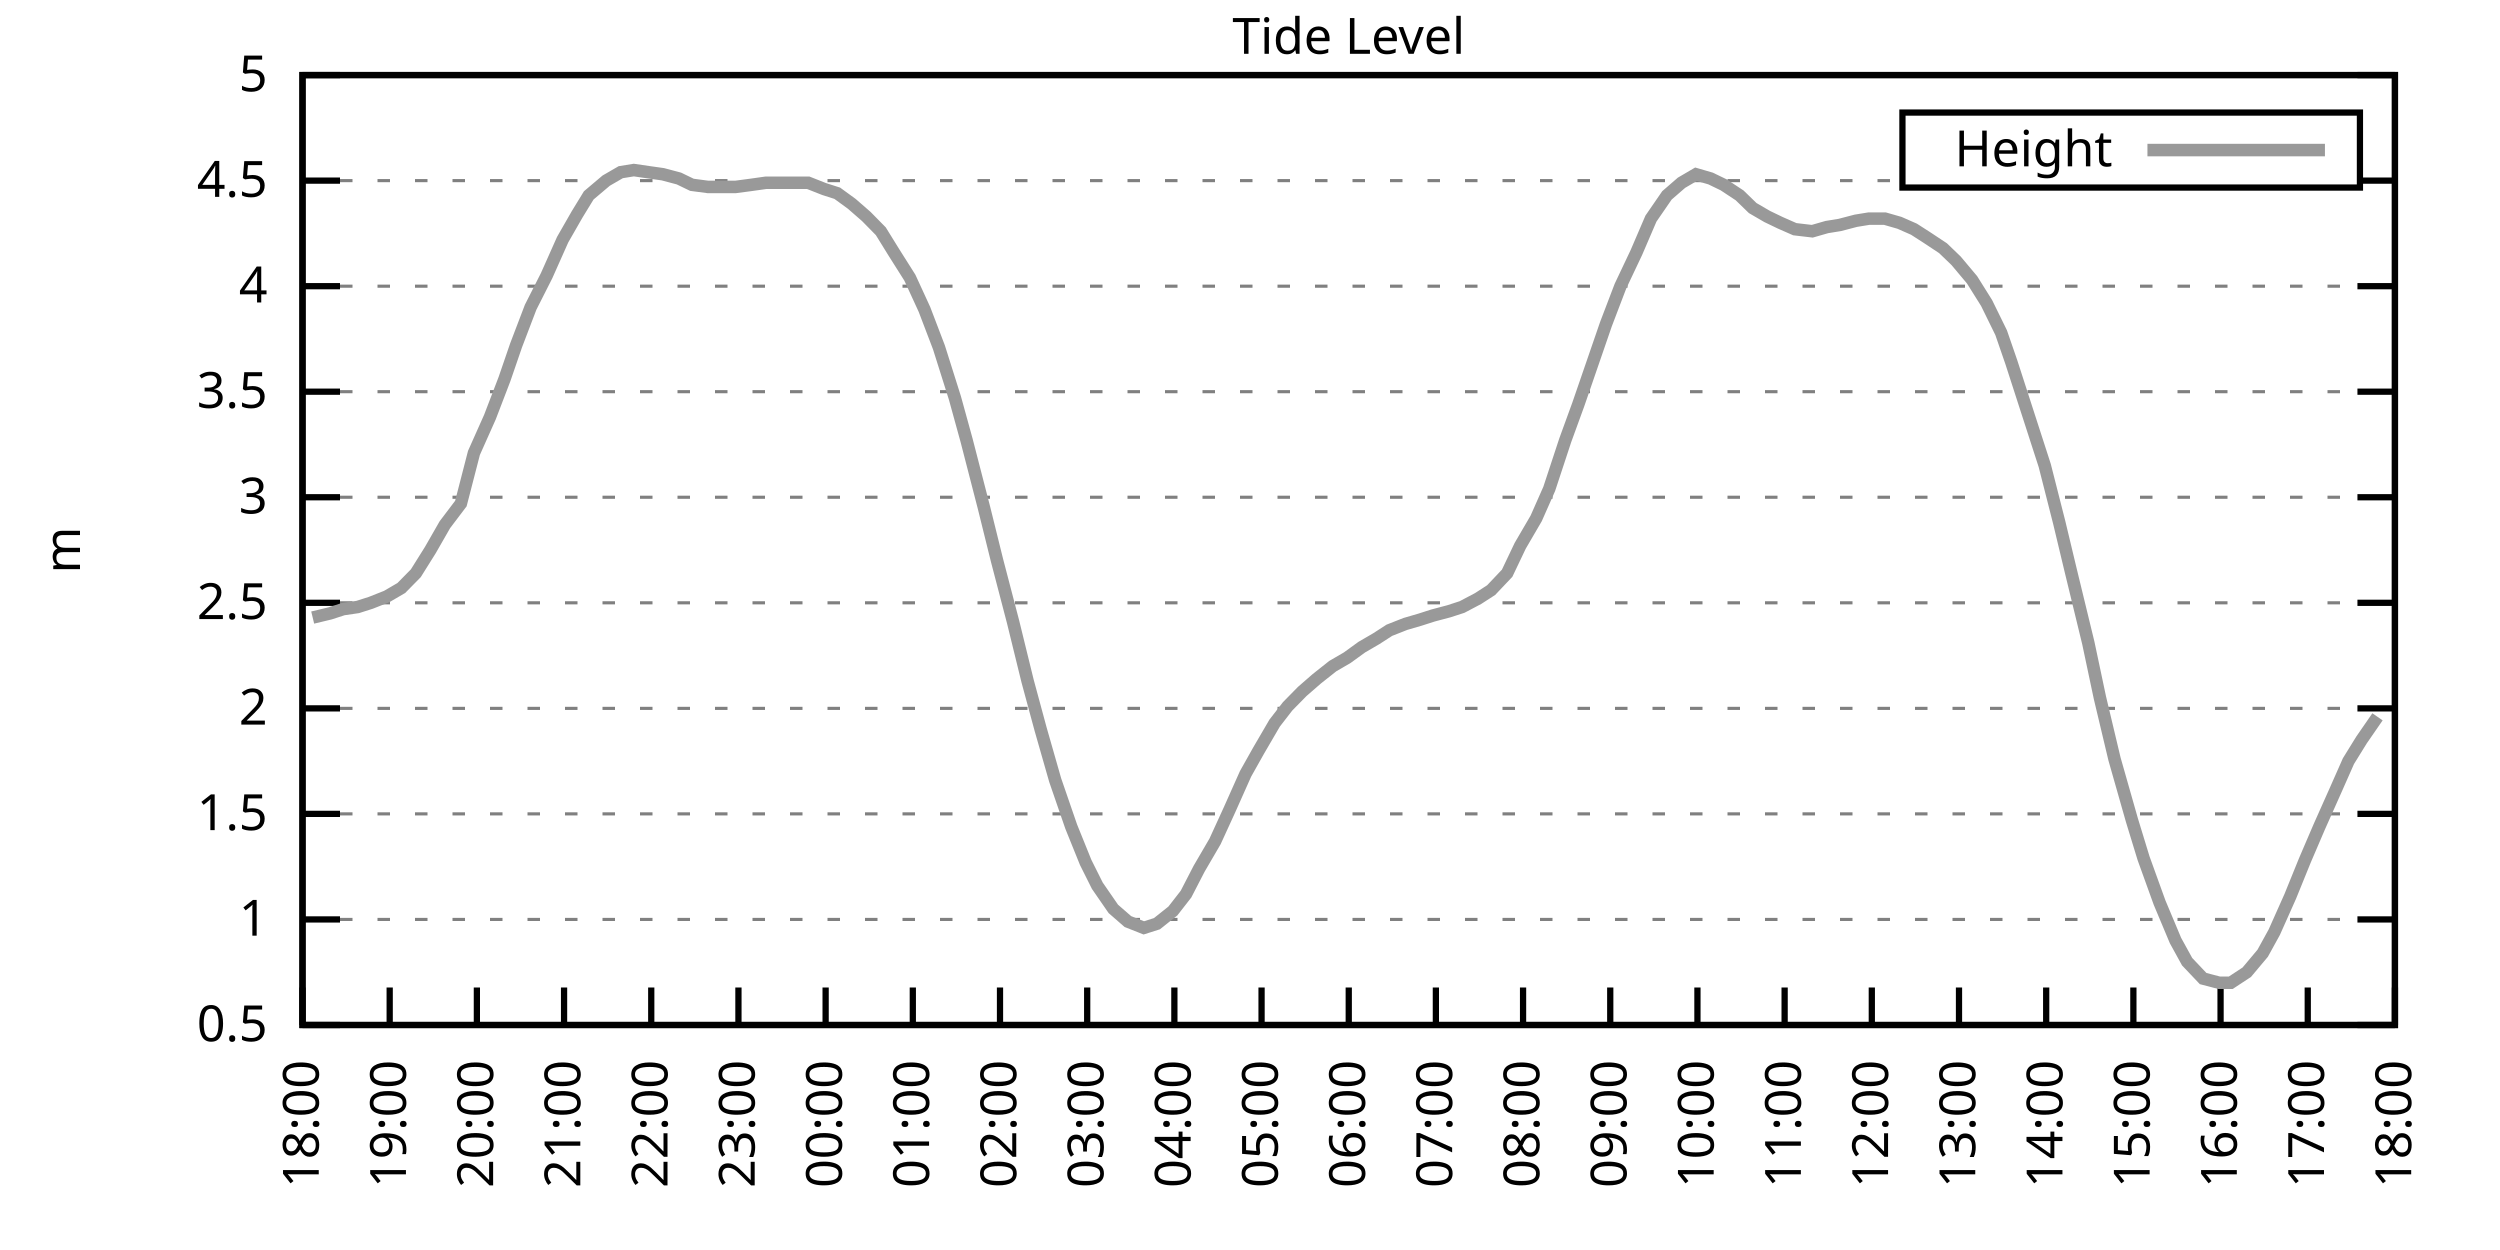
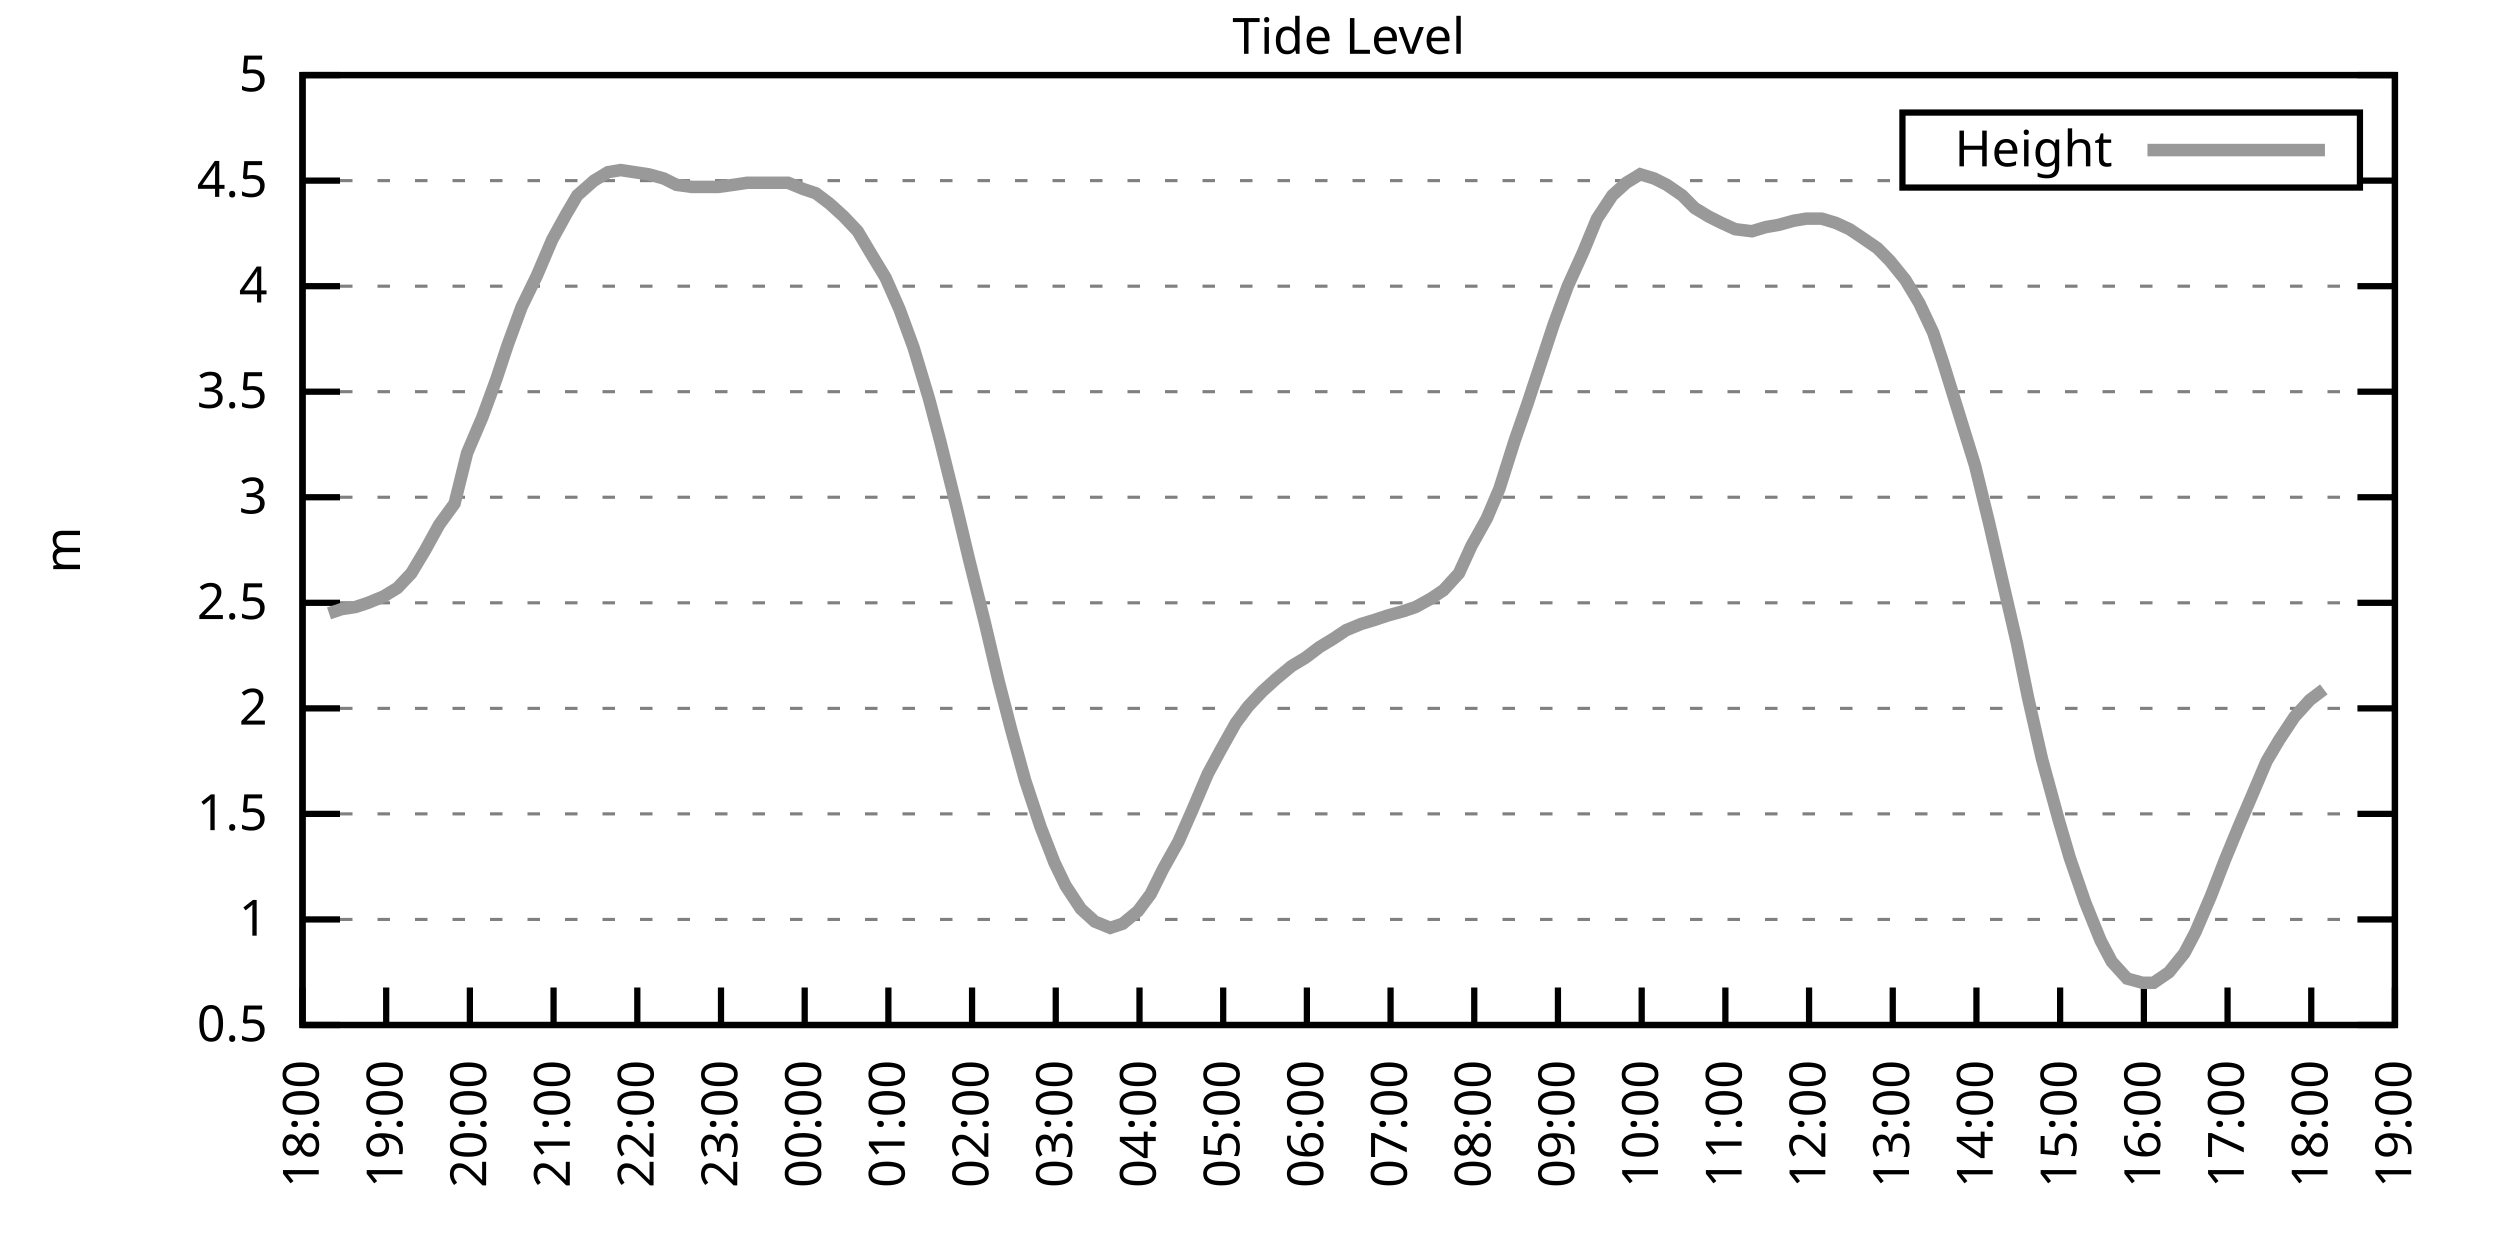
<svg xmlns="http://www.w3.org/2000/svg" xmlns:xlink="http://www.w3.org/1999/xlink" width="400" height="200" viewBox="0 0 400 200">
  <g id="gnuplot_canvas">
    <rect x="0" y="0" width="400" height="200" fill="none" />
    <defs>
      <circle id="gpDot" r="0.5" stroke-width="0.5" stroke="currentColor" />
      <path id="gpPt0" stroke-width="0.333" stroke="currentColor" d="M-1,0 h2 M0,-1 v2" />
      <path id="gpPt1" stroke-width="0.333" stroke="currentColor" d="M-1,-1 L1,1 M1,-1 L-1,1" />
      <path id="gpPt2" stroke-width="0.333" stroke="currentColor" d="M-1,0 L1,0 M0,-1 L0,1 M-1,-1 L1,1 M-1,1 L1,-1" />
      <rect id="gpPt3" stroke-width="0.333" stroke="currentColor" x="-1" y="-1" width="2" height="2" />
      <rect id="gpPt4" stroke-width="0.333" stroke="currentColor" fill="currentColor" x="-1" y="-1" width="2" height="2" />
      <circle id="gpPt5" stroke-width="0.333" stroke="currentColor" cx="0" cy="0" r="1" />
      <use xlink:href="#gpPt5" id="gpPt6" fill="currentColor" stroke="none" />
      <path id="gpPt7" stroke-width="0.333" stroke="currentColor" d="M0,-1.33 L-1.33,0.67 L1.33,0.67 z" />
      <use xlink:href="#gpPt7" id="gpPt8" fill="currentColor" stroke="none" />
      <use xlink:href="#gpPt7" id="gpPt9" stroke="currentColor" transform="rotate(180)" />
      <use xlink:href="#gpPt9" id="gpPt10" fill="currentColor" stroke="none" />
      <use xlink:href="#gpPt3" id="gpPt11" stroke="currentColor" transform="rotate(45)" />
      <use xlink:href="#gpPt11" id="gpPt12" fill="currentColor" stroke="none" />
      <path id="gpPt13" stroke-width="0.333" stroke="currentColor" d="M0,1.330 L1.265,0.411 L0.782,-1.067 L-0.782,-1.076 L-1.265,0.411 z" />
      <use xlink:href="#gpPt13" id="gpPt14" fill="currentColor" stroke="none" />
      <filter id="textbox" filterUnits="objectBoundingBox" x="0" y="0" height="1" width="1">
        <feFlood flood-color="white" flood-opacity="1" result="bgnd" />
        <feComposite in="SourceGraphic" in2="bgnd" operator="atop" />
      </filter>
      <filter id="greybox" filterUnits="objectBoundingBox" x="0" y="0" height="1" width="1">
        <feFlood flood-color="lightgrey" flood-opacity="1" result="grey" />
        <feComposite in="SourceGraphic" in2="grey" operator="atop" />
      </filter>
    </defs>
    <g fill="none" color="white" stroke="currentColor" stroke-width="1.00" stroke-linecap="butt" stroke-linejoin="miter">
</g>
    <g fill="none" color="black" stroke="currentColor" stroke-width="1.00" stroke-linecap="butt" stroke-linejoin="miter">
      <g stroke="none" shape-rendering="crispEdges">
        <polygon fill="rgb(255, 255, 255)" points="48.40,164.00 383.18,164.00 383.18,12.02 48.40,12.02 " />
      </g>
    </g>
    <g fill="none" color="black" stroke="currentColor" stroke-width="1.00" stroke-linecap="butt" stroke-linejoin="miter">
</g>
    <g fill="none" color="black" stroke="black" stroke-width="0.50" stroke-linecap="butt" stroke-linejoin="miter">
</g>
    <g fill="none" color="gray" stroke="currentColor" stroke-width="0.50" stroke-linecap="butt" stroke-linejoin="miter">
      <path stroke="gray" stroke-dasharray="2,4" class="gridline" d="M48.40,164.00 L383.19,164.00  " />
    </g>
    <g fill="none" color="gray" stroke="gray" stroke-width="1.00" stroke-linecap="butt" stroke-linejoin="miter">
</g>
    <g fill="none" color="black" stroke="currentColor" stroke-width="1.00" stroke-linecap="butt" stroke-linejoin="miter">
      <path stroke="black" d="M48.40,164.00 L54.40,164.00 M383.19,164.00 L377.19,164.00  " />
      <g transform="translate(42.80,166.60)" stroke="none" fill="black" font-family="Sans" font-size="8.00" text-anchor="end">
        <text>
          <tspan font-family="Sans"> 0.5</tspan>
        </text>
      </g>
    </g>
    <g fill="none" color="black" stroke="currentColor" stroke-width="1.00" stroke-linecap="butt" stroke-linejoin="miter">
</g>
    <g fill="none" color="black" stroke="black" stroke-width="0.50" stroke-linecap="butt" stroke-linejoin="miter">
</g>
    <g fill="none" color="gray" stroke="currentColor" stroke-width="0.50" stroke-linecap="butt" stroke-linejoin="miter">
      <path stroke="gray" stroke-dasharray="2,4" class="gridline" d="M48.40,147.11 L383.19,147.11  " />
    </g>
    <g fill="none" color="gray" stroke="gray" stroke-width="1.00" stroke-linecap="butt" stroke-linejoin="miter">
</g>
    <g fill="none" color="black" stroke="currentColor" stroke-width="1.00" stroke-linecap="butt" stroke-linejoin="miter">
      <path stroke="black" d="M48.40,147.11 L54.40,147.11 M383.19,147.11 L377.19,147.11  " />
      <g transform="translate(42.80,149.71)" stroke="none" fill="black" font-family="Sans" font-size="8.00" text-anchor="end">
        <text>
          <tspan font-family="Sans"> 1</tspan>
        </text>
      </g>
    </g>
    <g fill="none" color="black" stroke="currentColor" stroke-width="1.00" stroke-linecap="butt" stroke-linejoin="miter">
</g>
    <g fill="none" color="black" stroke="black" stroke-width="0.50" stroke-linecap="butt" stroke-linejoin="miter">
</g>
    <g fill="none" color="gray" stroke="currentColor" stroke-width="0.50" stroke-linecap="butt" stroke-linejoin="miter">
      <path stroke="gray" stroke-dasharray="2,4" class="gridline" d="M48.40,130.22 L383.19,130.22  " />
    </g>
    <g fill="none" color="gray" stroke="gray" stroke-width="1.00" stroke-linecap="butt" stroke-linejoin="miter">
</g>
    <g fill="none" color="black" stroke="currentColor" stroke-width="1.00" stroke-linecap="butt" stroke-linejoin="miter">
      <path stroke="black" d="M48.40,130.22 L54.40,130.22 M383.19,130.22 L377.19,130.22  " />
      <g transform="translate(42.80,132.82)" stroke="none" fill="black" font-family="Sans" font-size="8.00" text-anchor="end">
        <text>
          <tspan font-family="Sans"> 1.5</tspan>
        </text>
      </g>
    </g>
    <g fill="none" color="black" stroke="currentColor" stroke-width="1.00" stroke-linecap="butt" stroke-linejoin="miter">
</g>
    <g fill="none" color="black" stroke="black" stroke-width="0.50" stroke-linecap="butt" stroke-linejoin="miter">
</g>
    <g fill="none" color="gray" stroke="currentColor" stroke-width="0.50" stroke-linecap="butt" stroke-linejoin="miter">
      <path stroke="gray" stroke-dasharray="2,4" class="gridline" d="M48.40,113.34 L383.19,113.34  " />
    </g>
    <g fill="none" color="gray" stroke="gray" stroke-width="1.00" stroke-linecap="butt" stroke-linejoin="miter">
</g>
    <g fill="none" color="black" stroke="currentColor" stroke-width="1.00" stroke-linecap="butt" stroke-linejoin="miter">
      <path stroke="black" d="M48.40,113.34 L54.40,113.34 M383.19,113.34 L377.19,113.34  " />
      <g transform="translate(42.80,115.94)" stroke="none" fill="black" font-family="Sans" font-size="8.00" text-anchor="end">
        <text>
          <tspan font-family="Sans"> 2</tspan>
        </text>
      </g>
    </g>
    <g fill="none" color="black" stroke="currentColor" stroke-width="1.00" stroke-linecap="butt" stroke-linejoin="miter">
</g>
    <g fill="none" color="black" stroke="black" stroke-width="0.50" stroke-linecap="butt" stroke-linejoin="miter">
</g>
    <g fill="none" color="gray" stroke="currentColor" stroke-width="0.50" stroke-linecap="butt" stroke-linejoin="miter">
      <path stroke="gray" stroke-dasharray="2,4" class="gridline" d="M48.40,96.45 L383.19,96.45  " />
    </g>
    <g fill="none" color="gray" stroke="gray" stroke-width="1.00" stroke-linecap="butt" stroke-linejoin="miter">
</g>
    <g fill="none" color="black" stroke="currentColor" stroke-width="1.00" stroke-linecap="butt" stroke-linejoin="miter">
      <path stroke="black" d="M48.40,96.45 L54.40,96.45 M383.19,96.45 L377.19,96.45  " />
      <g transform="translate(42.80,99.05)" stroke="none" fill="black" font-family="Sans" font-size="8.00" text-anchor="end">
        <text>
          <tspan font-family="Sans"> 2.5</tspan>
        </text>
      </g>
    </g>
    <g fill="none" color="black" stroke="currentColor" stroke-width="1.00" stroke-linecap="butt" stroke-linejoin="miter">
</g>
    <g fill="none" color="black" stroke="black" stroke-width="0.50" stroke-linecap="butt" stroke-linejoin="miter">
</g>
    <g fill="none" color="gray" stroke="currentColor" stroke-width="0.50" stroke-linecap="butt" stroke-linejoin="miter">
      <path stroke="gray" stroke-dasharray="2,4" class="gridline" d="M48.40,79.56 L383.19,79.56  " />
    </g>
    <g fill="none" color="gray" stroke="gray" stroke-width="1.00" stroke-linecap="butt" stroke-linejoin="miter">
</g>
    <g fill="none" color="black" stroke="currentColor" stroke-width="1.00" stroke-linecap="butt" stroke-linejoin="miter">
      <path stroke="black" d="M48.40,79.56 L54.40,79.56 M383.19,79.56 L377.19,79.56  " />
      <g transform="translate(42.80,82.16)" stroke="none" fill="black" font-family="Sans" font-size="8.00" text-anchor="end">
        <text>
          <tspan font-family="Sans"> 3</tspan>
        </text>
      </g>
    </g>
    <g fill="none" color="black" stroke="currentColor" stroke-width="1.00" stroke-linecap="butt" stroke-linejoin="miter">
</g>
    <g fill="none" color="black" stroke="black" stroke-width="0.50" stroke-linecap="butt" stroke-linejoin="miter">
</g>
    <g fill="none" color="gray" stroke="currentColor" stroke-width="0.50" stroke-linecap="butt" stroke-linejoin="miter">
      <path stroke="gray" stroke-dasharray="2,4" class="gridline" d="M48.40,62.67 L383.19,62.67  " />
    </g>
    <g fill="none" color="gray" stroke="gray" stroke-width="1.00" stroke-linecap="butt" stroke-linejoin="miter">
</g>
    <g fill="none" color="black" stroke="currentColor" stroke-width="1.00" stroke-linecap="butt" stroke-linejoin="miter">
      <path stroke="black" d="M48.40,62.67 L54.40,62.67 M383.19,62.67 L377.19,62.67  " />
      <g transform="translate(42.80,65.27)" stroke="none" fill="black" font-family="Sans" font-size="8.00" text-anchor="end">
        <text>
          <tspan font-family="Sans"> 3.5</tspan>
        </text>
      </g>
    </g>
    <g fill="none" color="black" stroke="currentColor" stroke-width="1.00" stroke-linecap="butt" stroke-linejoin="miter">
</g>
    <g fill="none" color="black" stroke="black" stroke-width="0.50" stroke-linecap="butt" stroke-linejoin="miter">
</g>
    <g fill="none" color="gray" stroke="currentColor" stroke-width="0.50" stroke-linecap="butt" stroke-linejoin="miter">
      <path stroke="gray" stroke-dasharray="2,4" class="gridline" d="M48.40,45.79 L383.19,45.79  " />
    </g>
    <g fill="none" color="gray" stroke="gray" stroke-width="1.00" stroke-linecap="butt" stroke-linejoin="miter">
</g>
    <g fill="none" color="black" stroke="currentColor" stroke-width="1.00" stroke-linecap="butt" stroke-linejoin="miter">
      <path stroke="black" d="M48.40,45.79 L54.40,45.79 M383.19,45.79 L377.19,45.79  " />
      <g transform="translate(42.80,48.39)" stroke="none" fill="black" font-family="Sans" font-size="8.00" text-anchor="end">
        <text>
          <tspan font-family="Sans"> 4</tspan>
        </text>
      </g>
    </g>
    <g fill="none" color="black" stroke="currentColor" stroke-width="1.00" stroke-linecap="butt" stroke-linejoin="miter">
</g>
    <g fill="none" color="black" stroke="black" stroke-width="0.50" stroke-linecap="butt" stroke-linejoin="miter">
</g>
    <g fill="none" color="gray" stroke="currentColor" stroke-width="0.50" stroke-linecap="butt" stroke-linejoin="miter">
      <path stroke="gray" stroke-dasharray="2,4" class="gridline" d="M48.40,28.90 L304.39,28.90 M377.59,28.90 L383.19,28.90  " />
    </g>
    <g fill="none" color="gray" stroke="gray" stroke-width="1.00" stroke-linecap="butt" stroke-linejoin="miter">
</g>
    <g fill="none" color="black" stroke="currentColor" stroke-width="1.00" stroke-linecap="butt" stroke-linejoin="miter">
      <path stroke="black" d="M48.40,28.90 L54.40,28.90 M383.19,28.90 L377.19,28.90  " />
      <g transform="translate(42.80,31.50)" stroke="none" fill="black" font-family="Sans" font-size="8.00" text-anchor="end">
        <text>
          <tspan font-family="Sans"> 4.5</tspan>
        </text>
      </g>
    </g>
    <g fill="none" color="black" stroke="currentColor" stroke-width="1.00" stroke-linecap="butt" stroke-linejoin="miter">
</g>
    <g fill="none" color="black" stroke="black" stroke-width="0.50" stroke-linecap="butt" stroke-linejoin="miter">
</g>
    <g fill="none" color="gray" stroke="currentColor" stroke-width="0.50" stroke-linecap="butt" stroke-linejoin="miter">
      <path stroke="gray" stroke-dasharray="2,4" class="gridline" d="M48.40,12.01 L383.19,12.01  " />
    </g>
    <g fill="none" color="gray" stroke="gray" stroke-width="1.00" stroke-linecap="butt" stroke-linejoin="miter">
</g>
    <g fill="none" color="black" stroke="currentColor" stroke-width="1.00" stroke-linecap="butt" stroke-linejoin="miter">
      <path stroke="black" d="M48.40,12.01 L54.40,12.01 M383.19,12.01 L377.19,12.01  " />
      <g transform="translate(42.80,14.61)" stroke="none" fill="black" font-family="Sans" font-size="8.00" text-anchor="end">
        <text>
          <tspan font-family="Sans"> 5</tspan>
        </text>
      </g>
    </g>
    <g fill="none" color="black" stroke="currentColor" stroke-width="1.00" stroke-linecap="butt" stroke-linejoin="miter">
      <path stroke="black" d="M48.40,164.00 L48.40,158.00  " />
      <g transform="translate(51.00,169.60) rotate(270.00)" stroke="none" fill="black" font-family="Sans" font-size="8.00" text-anchor="end">
        <text>
          <tspan font-family="Sans">18:00</tspan>
        </text>
      </g>
    </g>
    <g fill="none" color="black" stroke="currentColor" stroke-width="1.00" stroke-linecap="butt" stroke-linejoin="miter">
-       <path stroke="black" d="M62.35,164.00 L62.35,158.00  " />
-       <g transform="translate(64.95,169.60) rotate(270.00)" stroke="none" fill="black" font-family="Sans" font-size="8.00" text-anchor="end">
+       <path stroke="black" d="M61.79,164.00 L61.79,158.00  " />
+       <g transform="translate(64.39,169.60) rotate(270.00)" stroke="none" fill="black" font-family="Sans" font-size="8.00" text-anchor="end">
        <text>
          <tspan font-family="Sans">19:00</tspan>
        </text>
      </g>
    </g>
    <g fill="none" color="black" stroke="currentColor" stroke-width="1.00" stroke-linecap="butt" stroke-linejoin="miter">
-       <path stroke="black" d="M76.30,164.00 L76.30,158.00  " />
-       <g transform="translate(78.90,169.60) rotate(270.00)" stroke="none" fill="black" font-family="Sans" font-size="8.00" text-anchor="end">
+       <path stroke="black" d="M75.18,164.00 L75.18,158.00  " />
+       <g transform="translate(77.78,169.60) rotate(270.00)" stroke="none" fill="black" font-family="Sans" font-size="8.00" text-anchor="end">
        <text>
          <tspan font-family="Sans">20:00</tspan>
        </text>
      </g>
    </g>
    <g fill="none" color="black" stroke="currentColor" stroke-width="1.00" stroke-linecap="butt" stroke-linejoin="miter">
-       <path stroke="black" d="M90.25,164.00 L90.25,158.00  " />
-       <g transform="translate(92.85,169.60) rotate(270.00)" stroke="none" fill="black" font-family="Sans" font-size="8.00" text-anchor="end">
+       <path stroke="black" d="M88.57,164.00 L88.57,158.00  " />
+       <g transform="translate(91.17,169.60) rotate(270.00)" stroke="none" fill="black" font-family="Sans" font-size="8.00" text-anchor="end">
        <text>
          <tspan font-family="Sans">21:00</tspan>
        </text>
      </g>
    </g>
    <g fill="none" color="black" stroke="currentColor" stroke-width="1.00" stroke-linecap="butt" stroke-linejoin="miter">
-       <path stroke="black" d="M104.20,164.00 L104.20,158.00  " />
-       <g transform="translate(106.80,169.60) rotate(270.00)" stroke="none" fill="black" font-family="Sans" font-size="8.00" text-anchor="end">
+       <path stroke="black" d="M101.97,164.00 L101.97,158.00  " />
+       <g transform="translate(104.57,169.60) rotate(270.00)" stroke="none" fill="black" font-family="Sans" font-size="8.00" text-anchor="end">
        <text>
          <tspan font-family="Sans">22:00</tspan>
        </text>
      </g>
    </g>
    <g fill="none" color="black" stroke="currentColor" stroke-width="1.00" stroke-linecap="butt" stroke-linejoin="miter">
-       <path stroke="black" d="M118.15,164.00 L118.15,158.00  " />
-       <g transform="translate(120.75,169.60) rotate(270.00)" stroke="none" fill="black" font-family="Sans" font-size="8.00" text-anchor="end">
+       <path stroke="black" d="M115.36,164.00 L115.36,158.00  " />
+       <g transform="translate(117.96,169.60) rotate(270.00)" stroke="none" fill="black" font-family="Sans" font-size="8.00" text-anchor="end">
        <text>
          <tspan font-family="Sans">23:00</tspan>
        </text>
      </g>
    </g>
    <g fill="none" color="black" stroke="currentColor" stroke-width="1.00" stroke-linecap="butt" stroke-linejoin="miter">
-       <path stroke="black" d="M132.10,164.00 L132.10,158.00  " />
-       <g transform="translate(134.70,169.60) rotate(270.00)" stroke="none" fill="black" font-family="Sans" font-size="8.00" text-anchor="end">
+       <path stroke="black" d="M128.75,164.00 L128.75,158.00  " />
+       <g transform="translate(131.35,169.60) rotate(270.00)" stroke="none" fill="black" font-family="Sans" font-size="8.00" text-anchor="end">
        <text>
          <tspan font-family="Sans">00:00</tspan>
        </text>
      </g>
    </g>
    <g fill="none" color="black" stroke="currentColor" stroke-width="1.00" stroke-linecap="butt" stroke-linejoin="miter">
-       <path stroke="black" d="M146.05,164.00 L146.05,158.00  " />
-       <g transform="translate(148.65,169.60) rotate(270.00)" stroke="none" fill="black" font-family="Sans" font-size="8.00" text-anchor="end">
+       <path stroke="black" d="M142.14,164.00 L142.14,158.00  " />
+       <g transform="translate(144.74,169.60) rotate(270.00)" stroke="none" fill="black" font-family="Sans" font-size="8.00" text-anchor="end">
        <text>
          <tspan font-family="Sans">01:00</tspan>
        </text>
      </g>
    </g>
    <g fill="none" color="black" stroke="currentColor" stroke-width="1.00" stroke-linecap="butt" stroke-linejoin="miter">
-       <path stroke="black" d="M160.00,164.00 L160.00,158.00  " />
-       <g transform="translate(162.60,169.60) rotate(270.00)" stroke="none" fill="black" font-family="Sans" font-size="8.00" text-anchor="end">
+       <path stroke="black" d="M155.53,164.00 L155.53,158.00  " />
+       <g transform="translate(158.13,169.60) rotate(270.00)" stroke="none" fill="black" font-family="Sans" font-size="8.00" text-anchor="end">
        <text>
          <tspan font-family="Sans">02:00</tspan>
        </text>
      </g>
    </g>
    <g fill="none" color="black" stroke="currentColor" stroke-width="1.00" stroke-linecap="butt" stroke-linejoin="miter">
-       <path stroke="black" d="M173.95,164.00 L173.95,158.00  " />
-       <g transform="translate(176.55,169.60) rotate(270.00)" stroke="none" fill="black" font-family="Sans" font-size="8.00" text-anchor="end">
+       <path stroke="black" d="M168.92,164.00 L168.92,158.00  " />
+       <g transform="translate(171.52,169.60) rotate(270.00)" stroke="none" fill="black" font-family="Sans" font-size="8.00" text-anchor="end">
        <text>
          <tspan font-family="Sans">03:00</tspan>
        </text>
      </g>
    </g>
    <g fill="none" color="black" stroke="currentColor" stroke-width="1.00" stroke-linecap="butt" stroke-linejoin="miter">
-       <path stroke="black" d="M187.90,164.00 L187.90,158.00  " />
-       <g transform="translate(190.50,169.60) rotate(270.00)" stroke="none" fill="black" font-family="Sans" font-size="8.00" text-anchor="end">
+       <path stroke="black" d="M182.32,164.00 L182.32,158.00  " />
+       <g transform="translate(184.92,169.60) rotate(270.00)" stroke="none" fill="black" font-family="Sans" font-size="8.00" text-anchor="end">
        <text>
          <tspan font-family="Sans">04:00</tspan>
        </text>
      </g>
    </g>
    <g fill="none" color="black" stroke="currentColor" stroke-width="1.00" stroke-linecap="butt" stroke-linejoin="miter">
-       <path stroke="black" d="M201.85,164.00 L201.85,158.00  " />
-       <g transform="translate(204.45,169.60) rotate(270.00)" stroke="none" fill="black" font-family="Sans" font-size="8.00" text-anchor="end">
+       <path stroke="black" d="M195.71,164.00 L195.71,158.00  " />
+       <g transform="translate(198.31,169.60) rotate(270.00)" stroke="none" fill="black" font-family="Sans" font-size="8.00" text-anchor="end">
        <text>
          <tspan font-family="Sans">05:00</tspan>
        </text>
      </g>
    </g>
    <g fill="none" color="black" stroke="currentColor" stroke-width="1.00" stroke-linecap="butt" stroke-linejoin="miter">
-       <path stroke="black" d="M215.80,164.00 L215.80,158.00  " />
-       <g transform="translate(218.40,169.60) rotate(270.00)" stroke="none" fill="black" font-family="Sans" font-size="8.00" text-anchor="end">
+       <path stroke="black" d="M209.10,164.00 L209.10,158.00  " />
+       <g transform="translate(211.70,169.60) rotate(270.00)" stroke="none" fill="black" font-family="Sans" font-size="8.00" text-anchor="end">
        <text>
          <tspan font-family="Sans">06:00</tspan>
        </text>
      </g>
    </g>
    <g fill="none" color="black" stroke="currentColor" stroke-width="1.00" stroke-linecap="butt" stroke-linejoin="miter">
-       <path stroke="black" d="M229.74,164.00 L229.74,158.00  " />
-       <g transform="translate(232.34,169.60) rotate(270.00)" stroke="none" fill="black" font-family="Sans" font-size="8.00" text-anchor="end">
+       <path stroke="black" d="M222.49,164.00 L222.49,158.00  " />
+       <g transform="translate(225.09,169.60) rotate(270.00)" stroke="none" fill="black" font-family="Sans" font-size="8.00" text-anchor="end">
        <text>
          <tspan font-family="Sans">07:00</tspan>
        </text>
      </g>
    </g>
    <g fill="none" color="black" stroke="currentColor" stroke-width="1.00" stroke-linecap="butt" stroke-linejoin="miter">
-       <path stroke="black" d="M243.69,164.00 L243.69,158.00  " />
-       <g transform="translate(246.29,169.60) rotate(270.00)" stroke="none" fill="black" font-family="Sans" font-size="8.00" text-anchor="end">
+       <path stroke="black" d="M235.88,164.00 L235.88,158.00  " />
+       <g transform="translate(238.48,169.60) rotate(270.00)" stroke="none" fill="black" font-family="Sans" font-size="8.00" text-anchor="end">
        <text>
          <tspan font-family="Sans">08:00</tspan>
        </text>
      </g>
    </g>
    <g fill="none" color="black" stroke="currentColor" stroke-width="1.00" stroke-linecap="butt" stroke-linejoin="miter">
-       <path stroke="black" d="M257.64,164.00 L257.64,158.00  " />
-       <g transform="translate(260.24,169.60) rotate(270.00)" stroke="none" fill="black" font-family="Sans" font-size="8.00" text-anchor="end">
+       <path stroke="black" d="M249.27,164.00 L249.27,158.00  " />
+       <g transform="translate(251.87,169.60) rotate(270.00)" stroke="none" fill="black" font-family="Sans" font-size="8.00" text-anchor="end">
        <text>
          <tspan font-family="Sans">09:00</tspan>
        </text>
      </g>
    </g>
    <g fill="none" color="black" stroke="currentColor" stroke-width="1.00" stroke-linecap="butt" stroke-linejoin="miter">
-       <path stroke="black" d="M271.59,164.00 L271.59,158.00  " />
-       <g transform="translate(274.19,169.60) rotate(270.00)" stroke="none" fill="black" font-family="Sans" font-size="8.00" text-anchor="end">
+       <path stroke="black" d="M262.67,164.00 L262.67,158.00  " />
+       <g transform="translate(265.27,169.60) rotate(270.00)" stroke="none" fill="black" font-family="Sans" font-size="8.00" text-anchor="end">
        <text>
          <tspan font-family="Sans">10:00</tspan>
        </text>
      </g>
    </g>
    <g fill="none" color="black" stroke="currentColor" stroke-width="1.00" stroke-linecap="butt" stroke-linejoin="miter">
-       <path stroke="black" d="M285.54,164.00 L285.54,158.00  " />
-       <g transform="translate(288.14,169.60) rotate(270.00)" stroke="none" fill="black" font-family="Sans" font-size="8.00" text-anchor="end">
+       <path stroke="black" d="M276.06,164.00 L276.06,158.00  " />
+       <g transform="translate(278.66,169.60) rotate(270.00)" stroke="none" fill="black" font-family="Sans" font-size="8.00" text-anchor="end">
        <text>
          <tspan font-family="Sans">11:00</tspan>
        </text>
      </g>
    </g>
    <g fill="none" color="black" stroke="currentColor" stroke-width="1.00" stroke-linecap="butt" stroke-linejoin="miter">
-       <path stroke="black" d="M299.49,164.00 L299.49,158.00  " />
-       <g transform="translate(302.09,169.60) rotate(270.00)" stroke="none" fill="black" font-family="Sans" font-size="8.00" text-anchor="end">
+       <path stroke="black" d="M289.45,164.00 L289.45,158.00  " />
+       <g transform="translate(292.05,169.60) rotate(270.00)" stroke="none" fill="black" font-family="Sans" font-size="8.00" text-anchor="end">
        <text>
          <tspan font-family="Sans">12:00</tspan>
        </text>
      </g>
    </g>
    <g fill="none" color="black" stroke="currentColor" stroke-width="1.00" stroke-linecap="butt" stroke-linejoin="miter">
-       <path stroke="black" d="M313.44,164.00 L313.44,158.00  " />
-       <g transform="translate(316.04,169.60) rotate(270.00)" stroke="none" fill="black" font-family="Sans" font-size="8.00" text-anchor="end">
+       <path stroke="black" d="M302.84,164.00 L302.84,158.00  " />
+       <g transform="translate(305.44,169.60) rotate(270.00)" stroke="none" fill="black" font-family="Sans" font-size="8.00" text-anchor="end">
        <text>
          <tspan font-family="Sans">13:00</tspan>
        </text>
      </g>
    </g>
    <g fill="none" color="black" stroke="currentColor" stroke-width="1.00" stroke-linecap="butt" stroke-linejoin="miter">
-       <path stroke="black" d="M327.39,164.00 L327.39,158.00  " />
-       <g transform="translate(329.99,169.60) rotate(270.00)" stroke="none" fill="black" font-family="Sans" font-size="8.00" text-anchor="end">
+       <path stroke="black" d="M316.23,164.00 L316.23,158.00  " />
+       <g transform="translate(318.83,169.60) rotate(270.00)" stroke="none" fill="black" font-family="Sans" font-size="8.00" text-anchor="end">
        <text>
          <tspan font-family="Sans">14:00</tspan>
        </text>
      </g>
    </g>
    <g fill="none" color="black" stroke="currentColor" stroke-width="1.00" stroke-linecap="butt" stroke-linejoin="miter">
-       <path stroke="black" d="M341.34,164.00 L341.34,158.00  " />
-       <g transform="translate(343.94,169.60) rotate(270.00)" stroke="none" fill="black" font-family="Sans" font-size="8.00" text-anchor="end">
+       <path stroke="black" d="M329.62,164.00 L329.62,158.00  " />
+       <g transform="translate(332.22,169.60) rotate(270.00)" stroke="none" fill="black" font-family="Sans" font-size="8.00" text-anchor="end">
        <text>
          <tspan font-family="Sans">15:00</tspan>
        </text>
      </g>
    </g>
    <g fill="none" color="black" stroke="currentColor" stroke-width="1.00" stroke-linecap="butt" stroke-linejoin="miter">
-       <path stroke="black" d="M355.29,164.00 L355.29,158.00  " />
-       <g transform="translate(357.89,169.60) rotate(270.00)" stroke="none" fill="black" font-family="Sans" font-size="8.00" text-anchor="end">
+       <path stroke="black" d="M343.02,164.00 L343.02,158.00  " />
+       <g transform="translate(345.62,169.60) rotate(270.00)" stroke="none" fill="black" font-family="Sans" font-size="8.00" text-anchor="end">
        <text>
          <tspan font-family="Sans">16:00</tspan>
        </text>
      </g>
    </g>
    <g fill="none" color="black" stroke="currentColor" stroke-width="1.00" stroke-linecap="butt" stroke-linejoin="miter">
-       <path stroke="black" d="M369.24,164.00 L369.24,158.00  " />
-       <g transform="translate(371.84,169.60) rotate(270.00)" stroke="none" fill="black" font-family="Sans" font-size="8.00" text-anchor="end">
+       <path stroke="black" d="M356.41,164.00 L356.41,158.00  " />
+       <g transform="translate(359.01,169.60) rotate(270.00)" stroke="none" fill="black" font-family="Sans" font-size="8.00" text-anchor="end">
        <text>
          <tspan font-family="Sans">17:00</tspan>
+         </text>
+       </g>
+     </g>
+     <g fill="none" color="black" stroke="currentColor" stroke-width="1.00" stroke-linecap="butt" stroke-linejoin="miter">
+       <path stroke="black" d="M369.80,164.00 L369.80,158.00  " />
+       <g transform="translate(372.40,169.60) rotate(270.00)" stroke="none" fill="black" font-family="Sans" font-size="8.00" text-anchor="end">
+         <text>
+           <tspan font-family="Sans">18:00</tspan>
        </text>
      </g>
    </g>
    <g fill="none" color="black" stroke="currentColor" stroke-width="1.00" stroke-linecap="butt" stroke-linejoin="miter">
      <path stroke="black" d="M383.19,164.00 L383.19,158.00  " />
      <g transform="translate(385.79,169.60) rotate(270.00)" stroke="none" fill="black" font-family="Sans" font-size="8.00" text-anchor="end">
        <text>
-           <tspan font-family="Sans">18:00</tspan>
+           <tspan font-family="Sans">19:00</tspan>
        </text>
      </g>
    </g>
    <g fill="none" color="black" stroke="currentColor" stroke-width="1.00" stroke-linecap="butt" stroke-linejoin="miter">
</g>
    <g fill="none" color="black" stroke="currentColor" stroke-width="1.00" stroke-linecap="butt" stroke-linejoin="miter">
      <path stroke="black" d="M48.40,12.01 L48.40,164.00 L383.19,164.00 L383.19,12.01 L48.40,12.01 Z  " />
    </g>
    <g fill="none" color="black" stroke="currentColor" stroke-width="1.00" stroke-linecap="butt" stroke-linejoin="miter">
</g>
    <g fill="none" color="black" stroke="currentColor" stroke-width="1.00" stroke-linecap="butt" stroke-linejoin="miter">
      <path stroke="black" d="M304.39,30.01 L304.39,18.01 L377.59,18.01 L377.59,30.01 L304.39,30.01 Z  " />
    </g>
    <g id="Tide_level_plot_1">
      <g fill="none" color="white" stroke="black" stroke-width="2.00" stroke-linecap="butt" stroke-linejoin="miter">
</g>
      <g fill="none" color="black" stroke="currentColor" stroke-width="2.00" stroke-linecap="butt" stroke-linejoin="miter">
        <g transform="translate(337.99,26.61)" stroke="none" fill="black" font-family="Sans" font-size="8.00" text-anchor="end">
          <text>
            <tspan font-family="Sans">Height</tspan>
          </text>
        </g>
      </g>
      <g fill="none" color="black" stroke="currentColor" stroke-width="2.00" stroke-linecap="butt" stroke-linejoin="miter">
-         <path stroke="rgb(153, 153, 153)" d="M343.59,24.01 L371.99,24.01 M50.03,98.81 L52.82,98.14 L54.91,97.46 L57.23,97.12 L59.33,96.45 L61.88,95.44   L64.21,94.08 L66.53,91.72 L68.86,88.00 L71.18,83.95 L73.74,80.57 L75.83,72.47 L78.39,66.73 L80.72,60.65   L82.58,55.24 L84.90,49.16 L87.46,44.10 L90.02,38.35 L92.34,34.30 L94.20,31.26 L96.99,28.90 L99.32,27.55   L101.41,27.21 L103.73,27.55 L106.06,27.88 L108.62,28.56 L110.71,29.57 L113.27,29.91 L115.36,29.91 L117.68,29.91   L120.24,29.57 L122.57,29.24 L124.66,29.24 L126.98,29.24 L129.31,29.24 L131.87,30.25 L133.96,30.92 L136.28,32.61   L138.61,34.64 L140.93,37.00 L143.02,40.38 L145.58,44.43 L147.91,49.50 L150.23,55.58 L152.79,63.69 L154.65,70.44   L157.44,81.25 L159.53,89.69 L162.09,99.49 L164.41,108.95 L166.51,116.71 L168.83,124.82 L171.39,132.25 L173.71,137.99   L175.57,141.71 L178.13,145.42 L180.46,147.45 L183.01,148.46 L185.11,147.79 L187.66,145.76 L189.76,143.06 L191.85,139.01   L194.41,134.62 L196.73,129.55 L199.29,123.81 L201.38,120.09 L203.94,115.70 L206.03,113.00 L208.36,110.63 L210.68,108.61   L213.24,106.58 L215.56,105.23 L217.89,103.54 L220.21,102.19 L222.30,100.84 L224.86,99.83 L227.19,99.15 L229.28,98.48   L231.84,97.80 L233.93,97.12 L236.49,95.77 L238.58,94.42 L241.14,91.72 L243.23,87.33 L245.79,82.94 L247.88,78.21   L250.44,70.44 L252.53,64.70 L255.09,57.27 L256.95,51.87 L259.27,45.79 L261.83,40.38 L264.15,34.98 L266.71,31.26   L269.04,29.24 L271.36,27.88 L273.69,28.56 L275.78,29.57 L278.34,31.26 L280.43,33.29 L282.75,34.64 L284.85,35.65   L287.17,36.67 L289.96,37.00 L292.29,36.33 L294.38,35.99 L296.94,35.32 L299.03,34.98 L301.58,34.98 L303.91,35.65   L306.23,36.67 L308.33,38.02 L310.88,39.71 L312.98,41.73 L315.53,44.77 L317.86,48.49 L320.18,53.22 L321.81,57.94   L327.16,74.49 L329.48,83.61 L331.34,91.38 L334.13,102.87 L335.99,111.65 L338.32,121.44 L341.11,131.24 L342.97,137.32   L345.53,144.41 L348.08,150.49 L349.94,153.87 L352.50,156.57 L355.06,157.24 L356.92,157.24 L359.48,155.56 L362.03,152.52   L363.89,149.14 L366.45,143.40 L368.78,137.66 L371.10,132.25 L373.66,126.51 L375.75,121.78 L377.84,118.40 L380.40,114.69    " />
+         <path stroke="rgb(153, 153, 153)" d="M343.59,24.01 L371.99,24.01 M52.64,98.14 L54.65,97.46 L56.88,97.12 L58.89,96.45 L61.35,95.44 L63.58,94.08   L65.81,91.72 L68.04,88.00 L70.27,83.95 L72.73,80.57 L74.74,72.47 L77.19,66.73 L79.42,60.65 L81.21,55.24   L83.44,49.16 L85.90,44.10 L88.35,38.35 L90.58,34.30 L92.37,31.26 L95.05,28.90 L97.28,27.55 L99.29,27.21   L101.52,27.55 L103.75,27.88 L106.21,28.56 L108.22,29.57 L110.67,29.91 L112.68,29.91 L114.91,29.91 L117.37,29.57   L119.60,29.24 L121.61,29.24 L123.84,29.24 L126.07,29.24 L128.53,30.25 L130.54,30.92 L132.77,32.61 L135.00,34.64   L137.23,37.00 L139.24,40.38 L141.69,44.43 L143.93,49.50 L146.16,55.58 L148.61,63.69 L150.40,70.44 L153.08,81.25   L155.09,89.69 L157.54,99.49 L159.77,108.95 L161.78,116.71 L164.01,124.82 L166.47,132.25 L168.70,137.99 L170.49,141.71   L172.94,145.42 L175.17,147.45 L177.63,148.46 L179.64,147.79 L182.09,145.76 L184.10,143.06 L186.11,139.01 L188.57,134.62   L190.80,129.55 L193.25,123.81 L195.26,120.09 L197.72,115.70 L199.73,113.00 L201.96,110.63 L204.19,108.61 L206.64,106.58   L208.88,105.23 L211.11,103.54 L213.34,102.19 L215.35,100.84 L217.80,99.83 L220.04,99.15 L222.04,98.48 L224.50,97.80   L226.51,97.12 L228.96,95.77 L230.97,94.42 L233.43,91.72 L235.44,87.33 L237.89,82.94 L239.90,78.21 L242.36,70.44   L244.36,64.70 L246.82,57.27 L248.60,51.87 L250.84,45.79 L253.29,40.38 L255.52,34.98 L257.98,31.26 L260.21,29.24   L262.44,27.88 L264.67,28.56 L266.68,29.57 L269.14,31.26 L271.15,33.29 L273.38,34.64 L275.39,35.65 L277.62,36.67   L280.30,37.00 L282.53,36.33 L284.54,35.99 L286.99,35.32 L289.00,34.98 L291.46,34.98 L293.69,35.65 L295.92,36.67   L297.93,38.02 L300.39,39.71 L302.39,41.73 L304.85,44.77 L307.08,48.49 L309.31,53.22 L310.88,57.94 L316.01,74.49   L318.24,83.61 L320.03,91.38 L322.70,102.87 L324.49,111.65 L326.72,121.44 L329.40,131.24 L331.19,137.32 L333.64,144.41   L336.10,150.49 L337.88,153.87 L340.34,156.57 L342.79,157.24 L344.58,157.24 L347.03,155.56 L349.49,152.52 L351.27,149.14   L353.73,143.40 L355.96,137.66 L358.19,132.25 L360.65,126.51 L362.66,121.78 L364.66,118.40 L367.12,114.69 L369.58,111.99   L371.81,110.30  " />
      </g>
    </g>
    <g fill="none" color="black" stroke="currentColor" stroke-width="2.00" stroke-linecap="butt" stroke-linejoin="miter">
</g>
    <g fill="none" color="black" stroke="black" stroke-width="1.00" stroke-linecap="butt" stroke-linejoin="miter">
</g>
    <g fill="none" color="black" stroke="currentColor" stroke-width="1.00" stroke-linecap="butt" stroke-linejoin="miter">
      <path stroke="black" d="M48.40,12.01 L48.40,164.00 L383.19,164.00 L383.19,12.01 L48.40,12.01 Z  " />
      <g transform="translate(12.80,88.01) rotate(270.00)" stroke="none" fill="black" font-family="Sans" font-size="8.00" text-anchor="middle">
        <text>
          <tspan font-family="Sans">m</tspan>
        </text>
      </g>
    </g>
    <g fill="none" color="black" stroke="currentColor" stroke-width="1.00" stroke-linecap="butt" stroke-linejoin="miter">
</g>
    <g fill="none" color="black" stroke="currentColor" stroke-width="1.00" stroke-linecap="butt" stroke-linejoin="miter">
      <g transform="translate(215.79,8.61)" stroke="none" fill="black" font-family="Sans" font-size="8.00" text-anchor="middle">
        <text>
          <tspan font-family="Sans">Tide Level</tspan>
        </text>
      </g>
    </g>
    <g fill="none" color="black" stroke="currentColor" stroke-width="1.00" stroke-linecap="butt" stroke-linejoin="miter">
</g>
  </g>
</svg>
